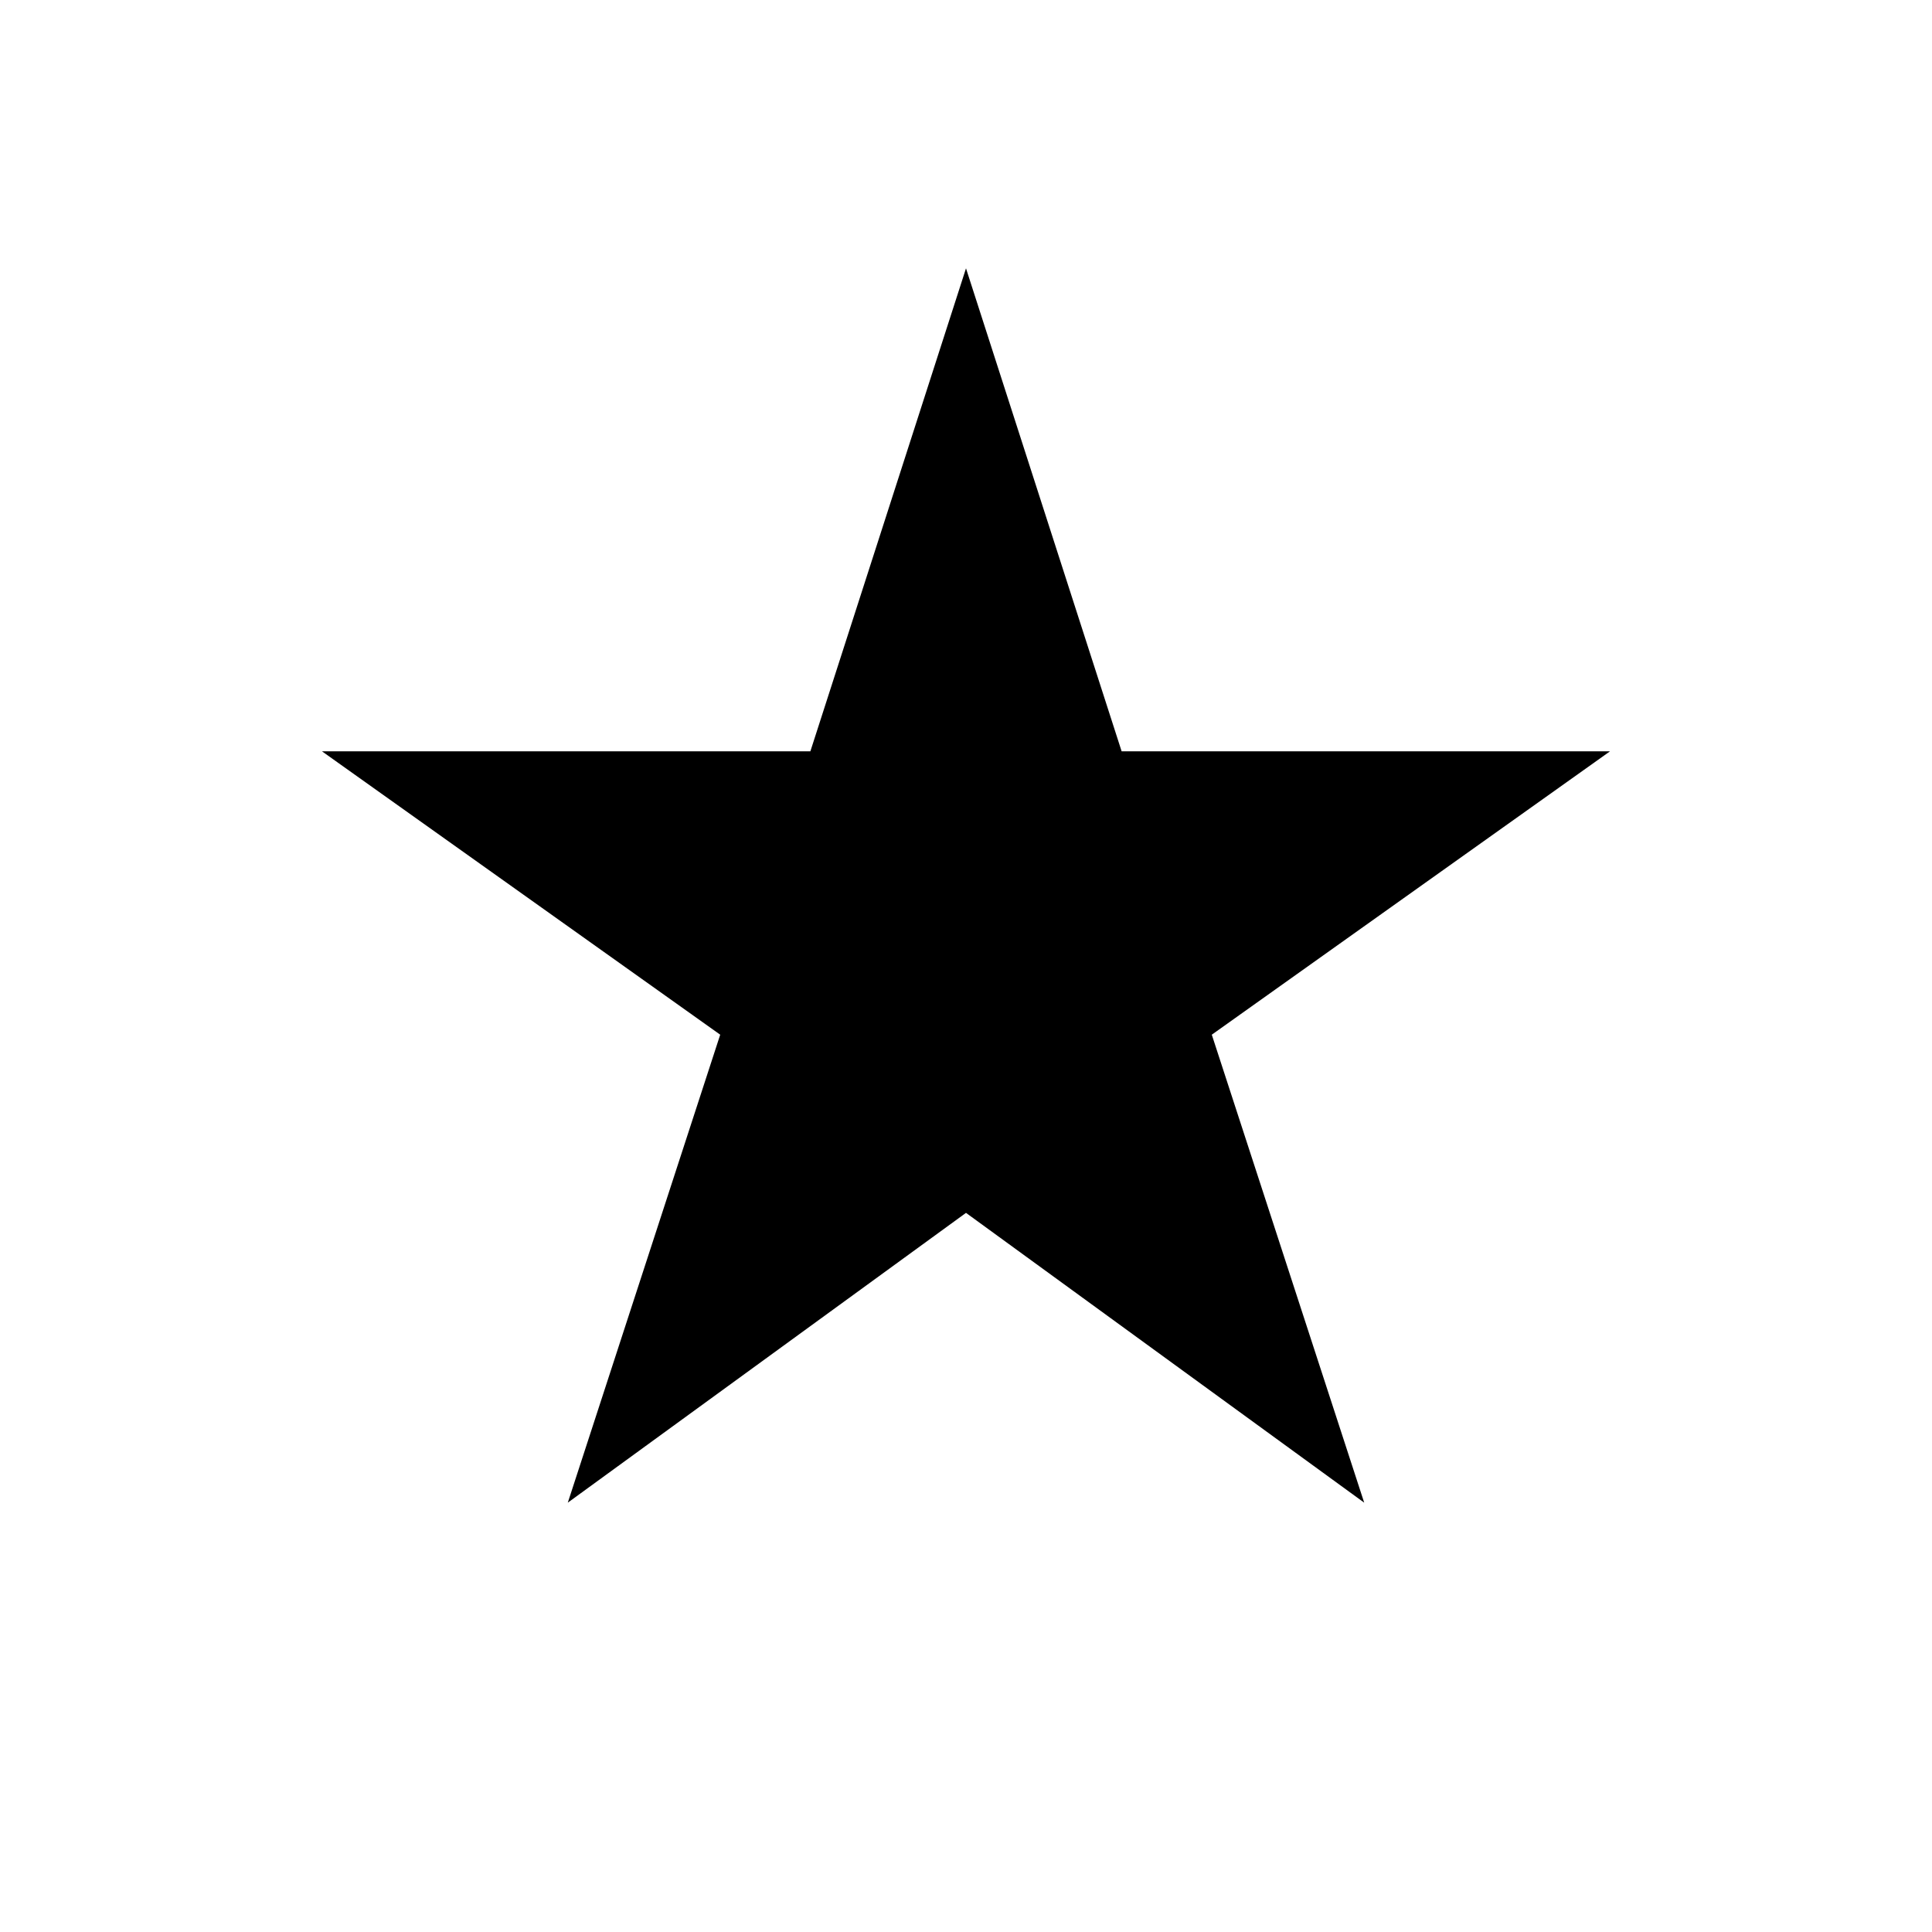
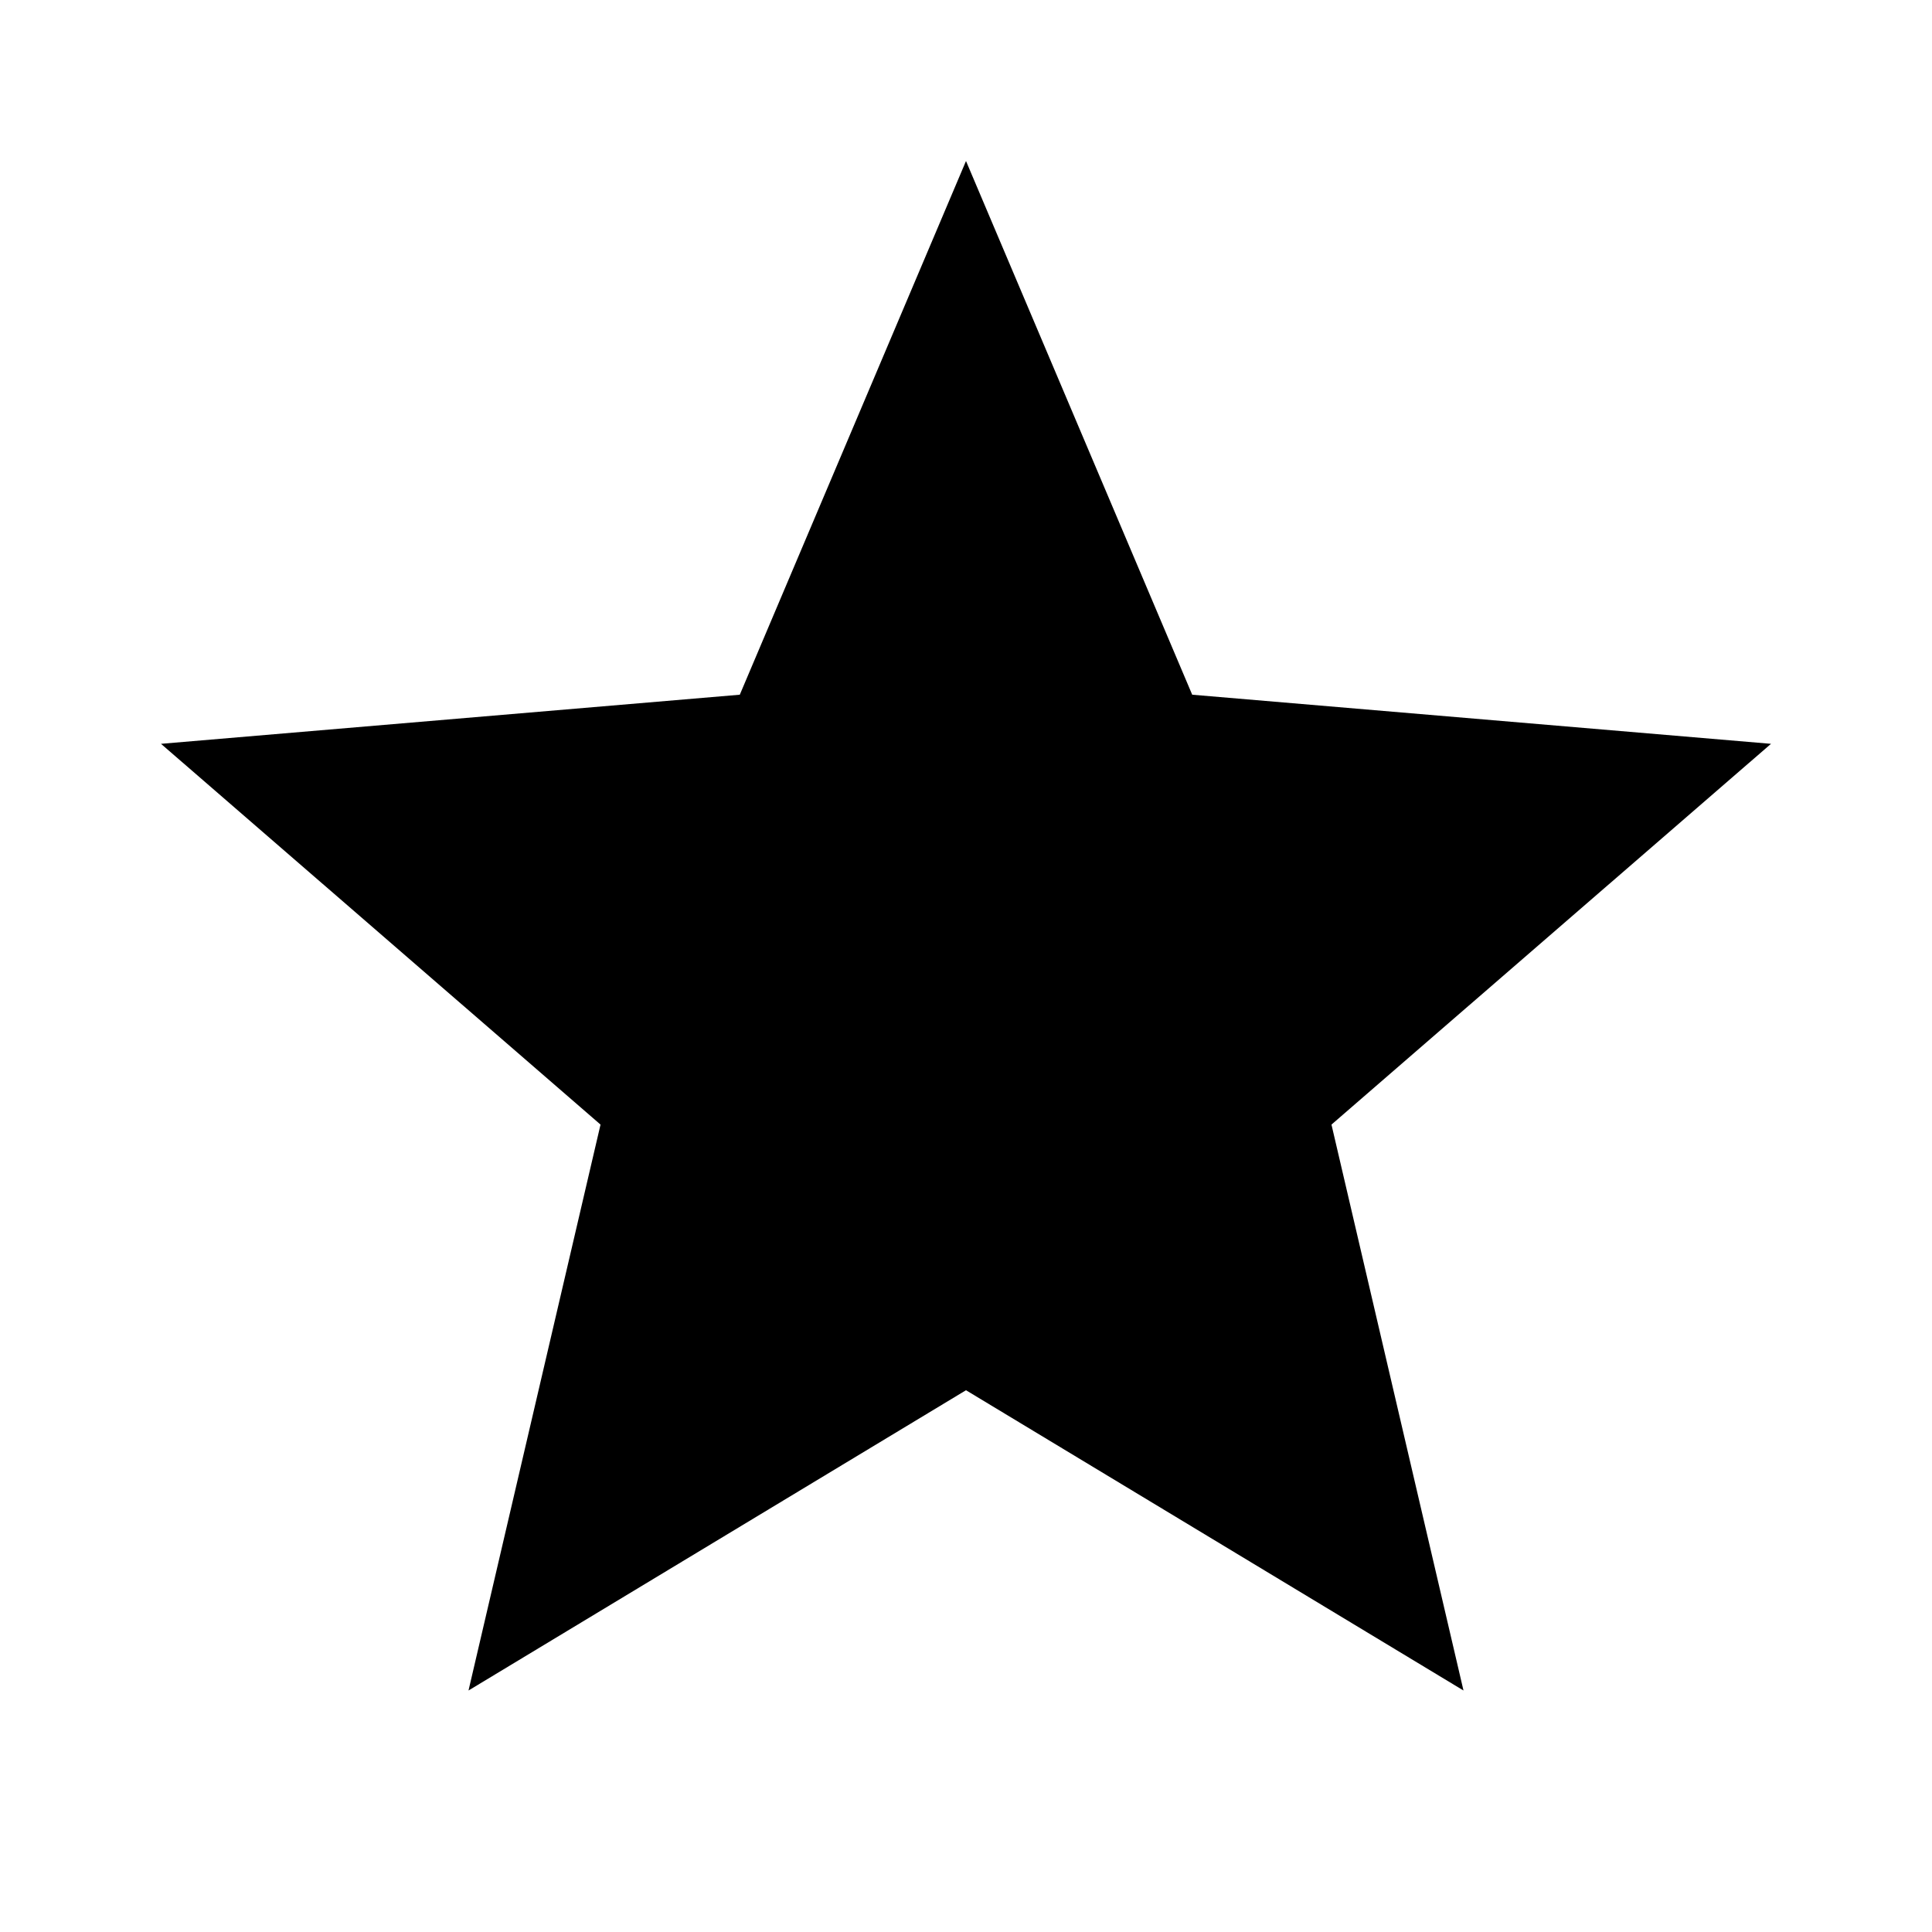
- <svg xmlns="http://www.w3.org/2000/svg" viewBox="0 0 18 18">
-   <path d="M9 11.3l3.71 2.7-1.42-4.36L15 7h-4.55L9 2.5 7.55 7H3l3.71 2.64L5.29 14z" />
+ <svg xmlns="http://www.w3.org/2000/svg" width="24" height="24" viewBox="0 0 24 24">
+   <path d="M0 0h24v24H0z" fill="none" />
+   <path d="M12 17.27L18.18 21l-1.64-7.03L22 9.24l-7.19-.61L12 2 9.19 8.63 2 9.24l5.46 4.73L5.82 21z" />
+   <path d="M0 0h24v24H0z" fill="none" />
</svg>
